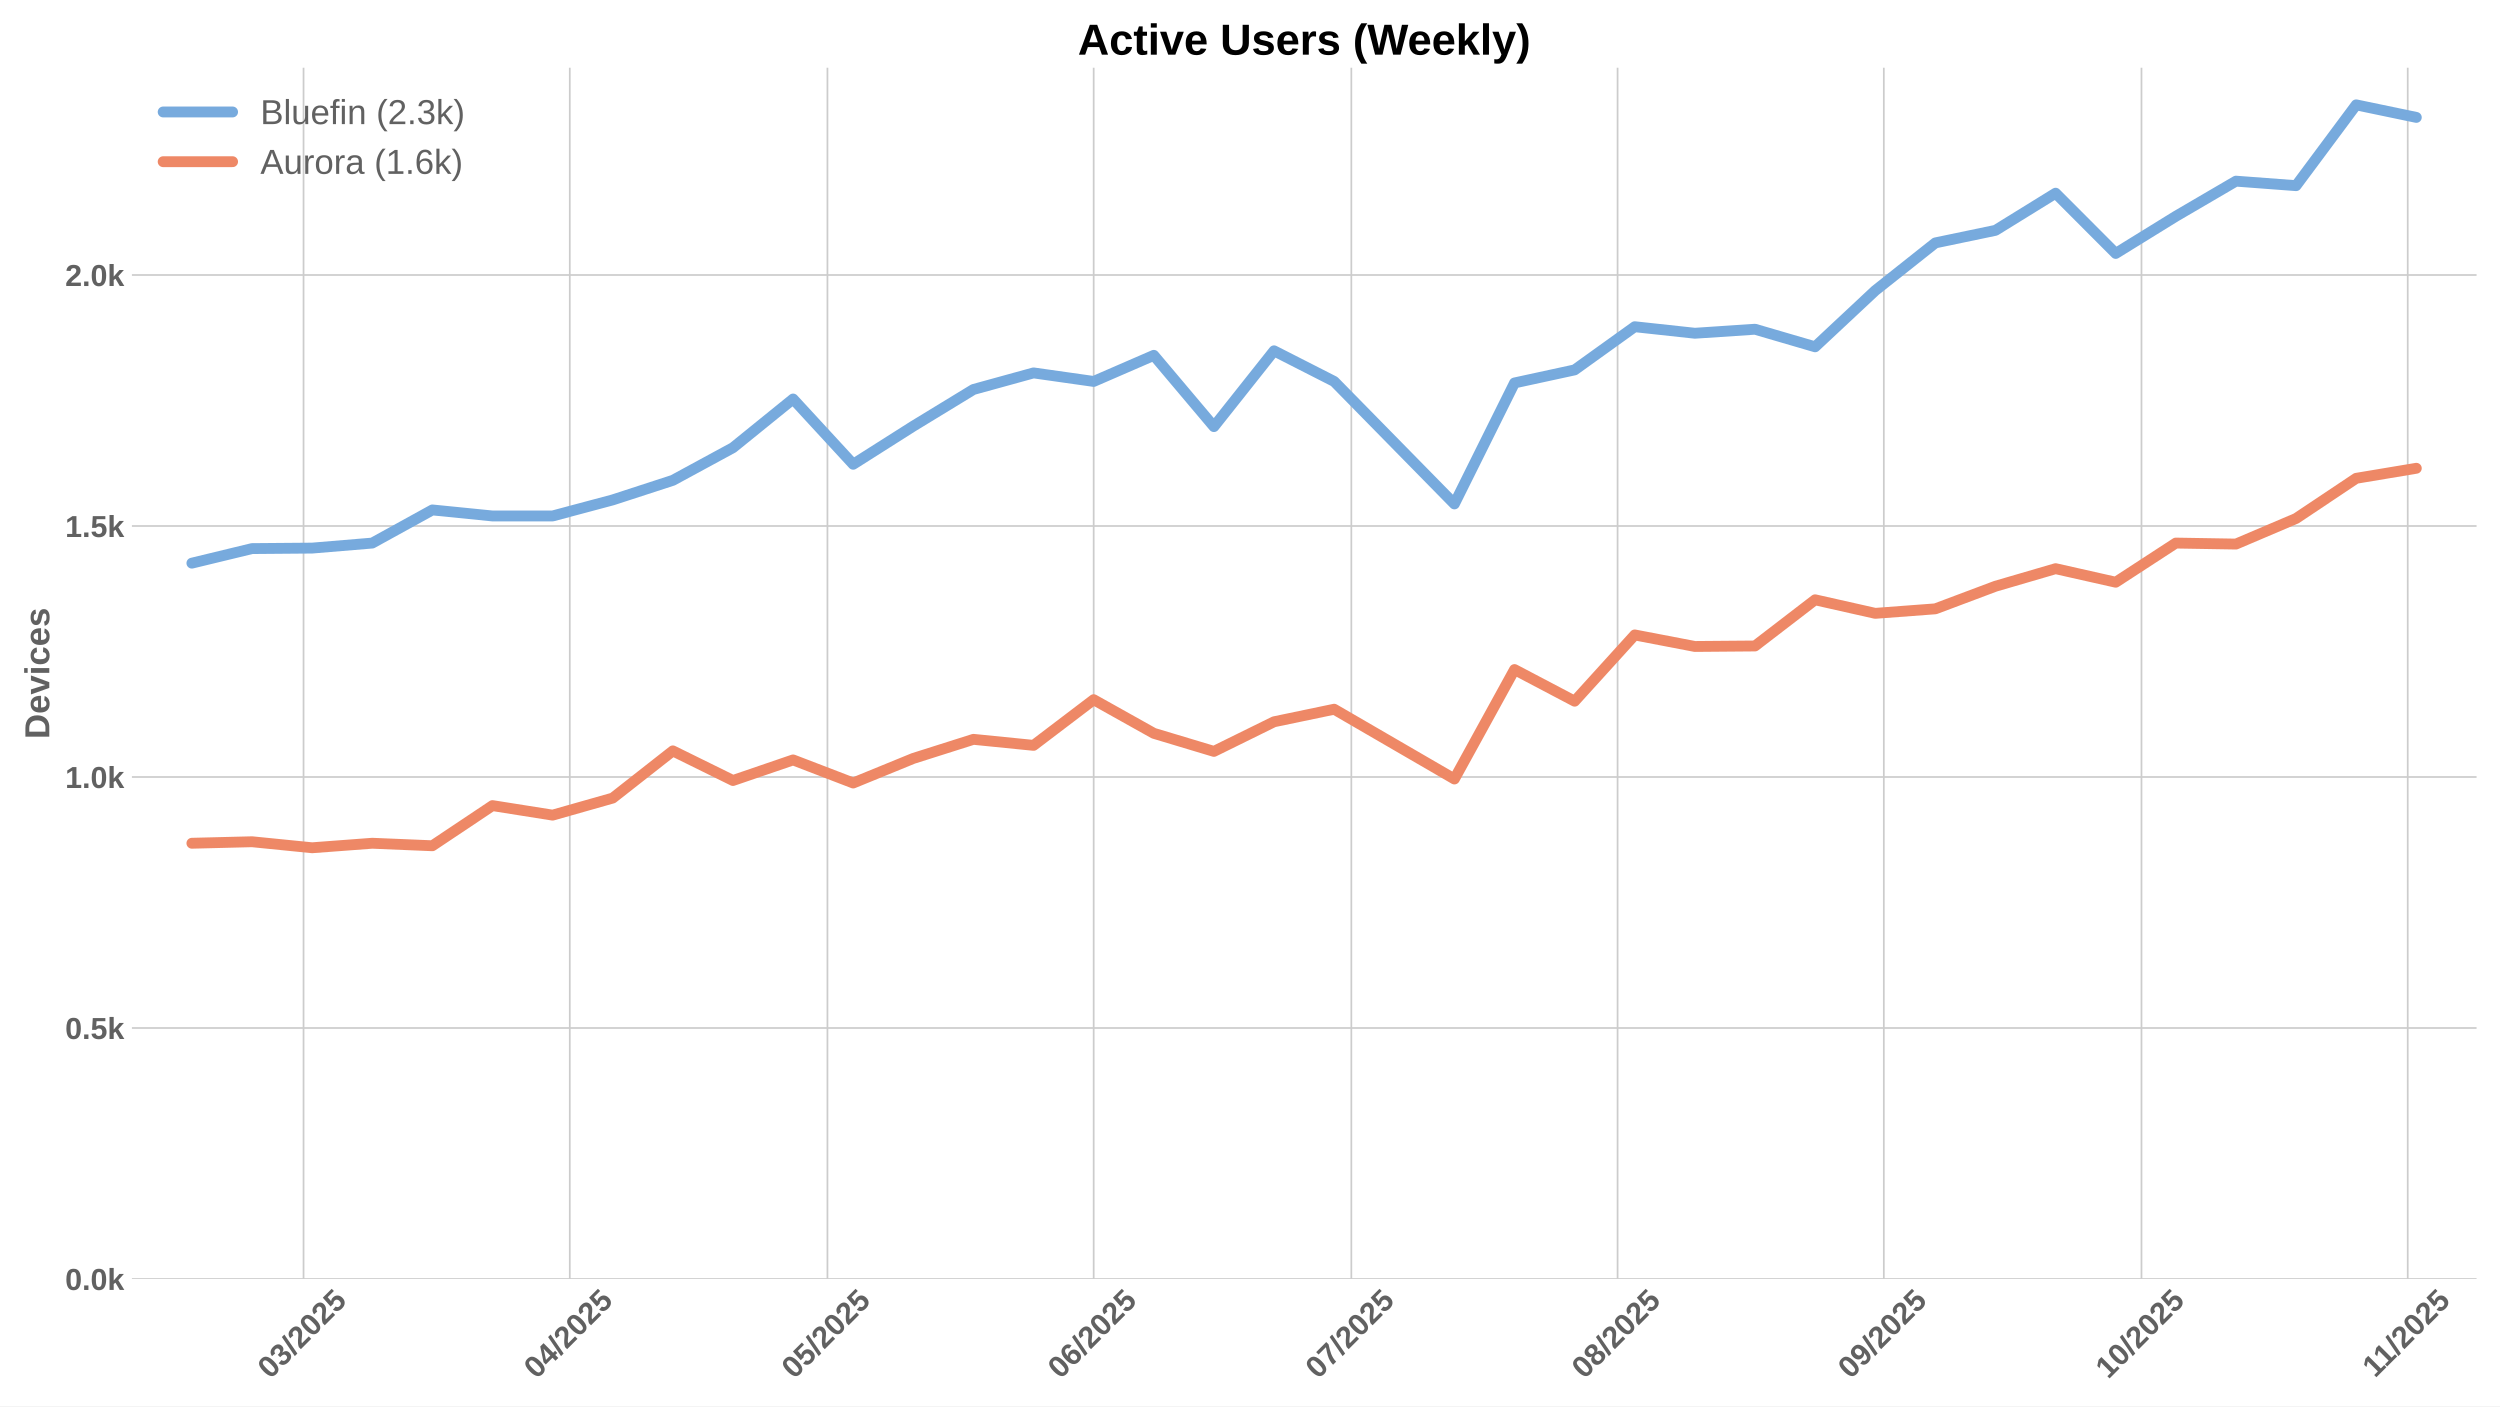
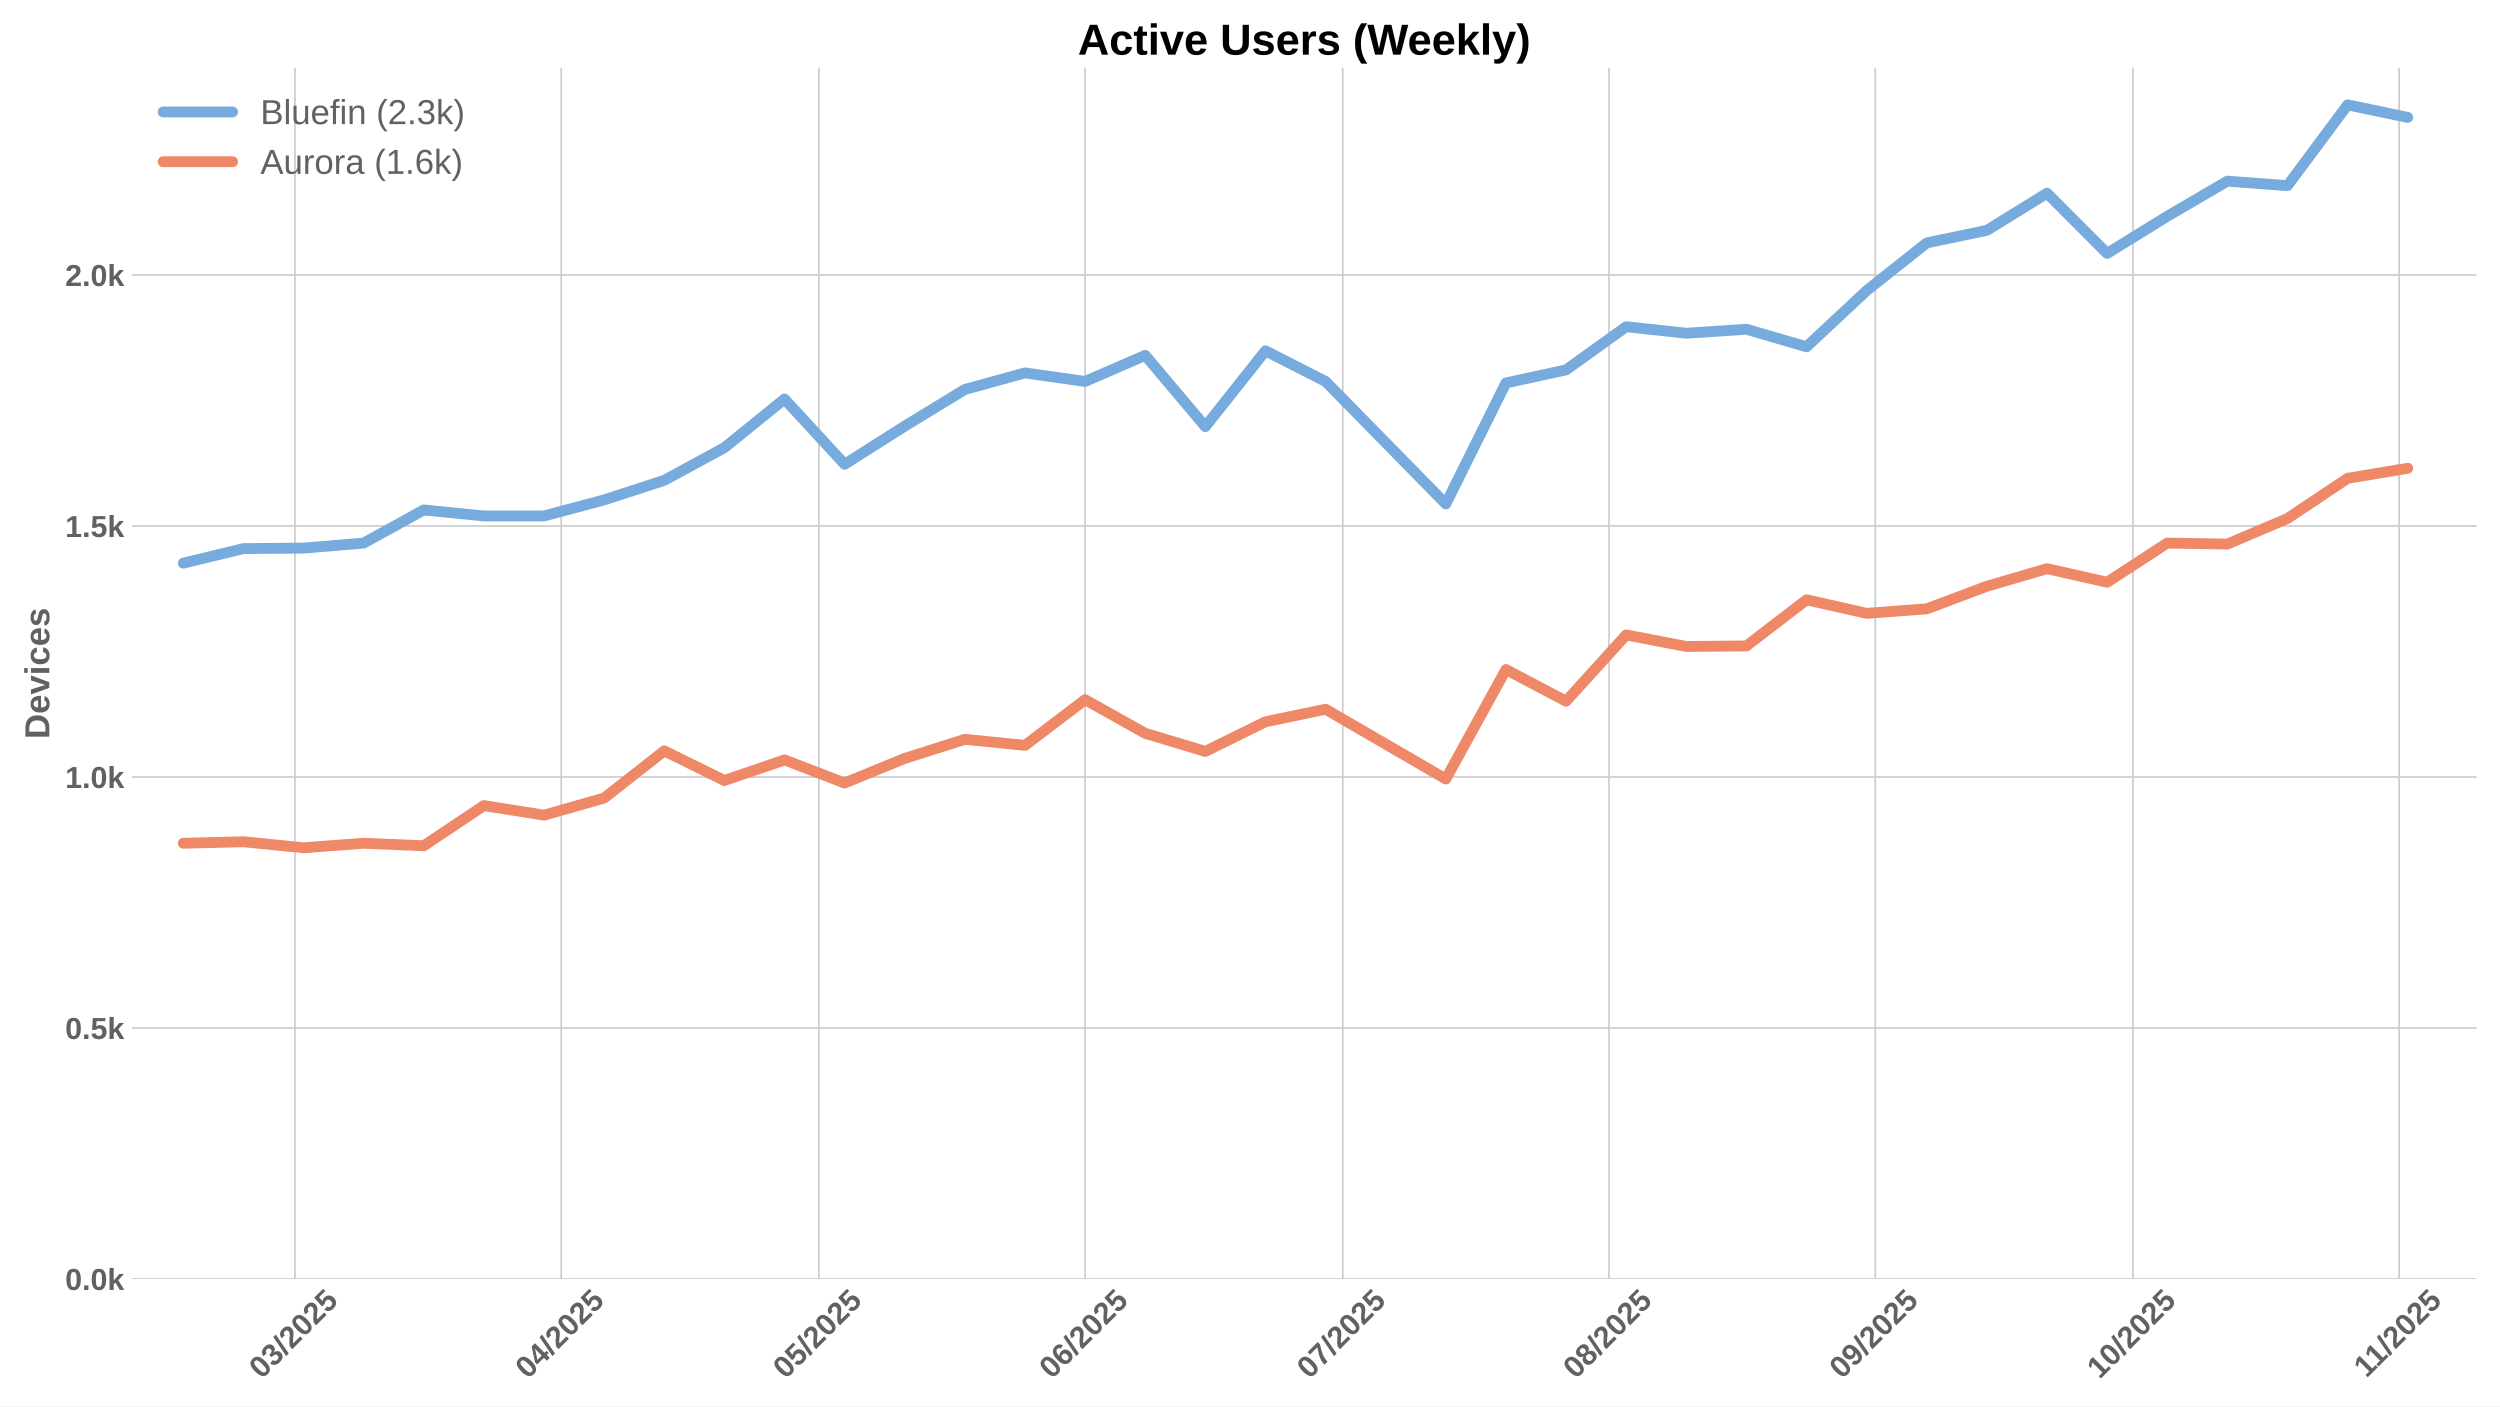
<svg xmlns="http://www.w3.org/2000/svg" xmlns:xlink="http://www.w3.org/1999/xlink" width="1152pt" height="648pt" viewBox="0 0 1152 648" version="1.1">
  <defs>
    <style type="text/css">*{stroke-linejoin: round; stroke-linecap: butt}</style>
  </defs>
  <g id="figure_1">
    <g id="patch_1">
      <path d="M 0 648  L 1152 648  L 1152 0  L 0 0  z " style="fill: #ffffff" />
    </g>
    <g id="axes_1">
      <g id="patch_2">
        <path d="M 60.78 589.343  L 1141.2 589.343  L 1141.2 31.2  L 60.78 31.2  z " style="fill: #ffffff" />
      </g>
      <g id="matplotlib.axis_1">
        <g id="xtick_1">
          <g id="line2d_1">
-             <path d="M 139.871 589.343  L 139.871 31.2  " clip-path="url(#p2ffedb7de8)" style="fill: none; stroke: #cccccc; stroke-width: 0.8; stroke-linecap: round" />
+             <path d="M 135.914 589.343  L 135.914 31.2  " clip-path="url(#p68878b819a)" style="fill: none; stroke: #cccccc; stroke-width: 0.8; stroke-linecap: round" />
          </g>
          <g id="line2d_2" />
          <g id="text_1">
-             <g style="fill: #616161" transform="translate(124.5403 635.7977) rotate(-45) scale(0.14 -0.14)">
+             <g style="fill: #616161" transform="translate(120.5842 635.7977) rotate(-45) scale(0.14 -0.14)">
              <defs>
                <path id="LiberationSans-Bold-30" d="M 3297 2203  Q 3297 1088 2914 512  Q 2531 -63 1766 -63  Q 253 -63 253 2203  Q 253 2994 418 3494  Q 584 3994 915 4231  Q 1247 4469 1791 4469  Q 2572 4469 2934 3903  Q 3297 3338 3297 2203  z M 2416 2203  Q 2416 2813 2356 3150  Q 2297 3488 2165 3634  Q 2034 3781 1784 3781  Q 1519 3781 1383 3632  Q 1247 3484 1189 3148  Q 1131 2813 1131 2203  Q 1131 1600 1192 1261  Q 1253 922 1386 775  Q 1519 628 1772 628  Q 2022 628 2158 783  Q 2294 938 2355 1278  Q 2416 1619 2416 2203  z " transform="scale(0.015625)" />
                <path id="LiberationSans-Bold-33" d="M 3328 1222  Q 3328 603 2922 265  Q 2516 -72 1766 -72  Q 1056 -72 637 254  Q 219 581 147 1197  L 1041 1275  Q 1125 641 1763 641  Q 2078 641 2253 797  Q 2428 953 2428 1275  Q 2428 1569 2215 1725  Q 2003 1881 1584 1881  L 1278 1881  L 1278 2591  L 1566 2591  Q 1944 2591 2134 2745  Q 2325 2900 2325 3188  Q 2325 3459 2173 3614  Q 2022 3769 1731 3769  Q 1459 3769 1292 3619  Q 1125 3469 1100 3194  L 222 3256  Q 291 3825 694 4147  Q 1097 4469 1747 4469  Q 2438 4469 2827 4158  Q 3216 3847 3216 3297  Q 3216 2884 2973 2618  Q 2731 2353 2275 2266  L 2275 2253  Q 2781 2194 3054 1920  Q 3328 1647 3328 1222  z " transform="scale(0.015625)" />
                <path id="LiberationSans-Bold-2f" d="M 63 -128  L 972 4638  L 1716 4638  L 822 -128  L 63 -128  z " transform="scale(0.015625)" />
                <path id="LiberationSans-Bold-32" d="M 222 0  L 222 609  Q 394 988 711 1347  Q 1028 1706 1509 2097  Q 1972 2472 2158 2715  Q 2344 2959 2344 3194  Q 2344 3769 1766 3769  Q 1484 3769 1336 3617  Q 1188 3466 1144 3163  L 259 3213  Q 334 3825 717 4147  Q 1100 4469 1759 4469  Q 2472 4469 2853 4144  Q 3234 3819 3234 3231  Q 3234 2922 3112 2672  Q 2991 2422 2800 2211  Q 2609 2000 2376 1815  Q 2144 1631 1925 1456  Q 1706 1281 1526 1103  Q 1347 925 1259 722  L 3303 722  L 3303 0  L 222 0  z " transform="scale(0.015625)" />
                <path id="LiberationSans-Bold-35" d="M 3381 1466  Q 3381 766 2945 351  Q 2509 -63 1750 -63  Q 1088 -63 689 235  Q 291 534 197 1100  L 1075 1172  Q 1144 891 1319 762  Q 1494 634 1759 634  Q 2088 634 2283 843  Q 2478 1053 2478 1447  Q 2478 1794 2293 2001  Q 2109 2209 1778 2209  Q 1413 2209 1181 1925  L 325 1925  L 478 4403  L 3125 4403  L 3125 3750  L 1275 3750  L 1203 2638  Q 1522 2919 2000 2919  Q 2628 2919 3004 2528  Q 3381 2138 3381 1466  z " transform="scale(0.015625)" />
              </defs>
              <use xlink:href="#LiberationSans-Bold-30" />
              <use xlink:href="#LiberationSans-Bold-33" transform="translate(55.61523 0)" />
              <use xlink:href="#LiberationSans-Bold-2f" transform="translate(111.2305 0)" />
              <use xlink:href="#LiberationSans-Bold-32" transform="translate(139.0137 0)" />
              <use xlink:href="#LiberationSans-Bold-30" transform="translate(194.6289 0)" />
              <use xlink:href="#LiberationSans-Bold-32" transform="translate(250.2441 0)" />
              <use xlink:href="#LiberationSans-Bold-35" transform="translate(305.8594 0)" />
            </g>
          </g>
        </g>
        <g id="xtick_2">
          <g id="line2d_3">
-             <path d="M 262.556 589.343  L 262.556 31.2  " clip-path="url(#p2ffedb7de8)" style="fill: none; stroke: #cccccc; stroke-width: 0.8; stroke-linecap: round" />
+             <path d="M 258.6 589.343  L 258.6 31.2  " clip-path="url(#p68878b819a)" style="fill: none; stroke: #cccccc; stroke-width: 0.8; stroke-linecap: round" />
          </g>
          <g id="line2d_4" />
          <g id="text_2">
-             <g style="fill: #616161" transform="translate(247.2253 635.7977) rotate(-45) scale(0.14 -0.14)">
+             <g style="fill: #616161" transform="translate(243.2692 635.7977) rotate(-45) scale(0.14 -0.14)">
              <defs>
                <path id="LiberationSans-Bold-34" d="M 2938 897  L 2938 0  L 2100 0  L 2100 897  L 97 897  L 97 1556  L 1956 4403  L 2938 4403  L 2938 1550  L 3525 1550  L 3525 897  L 2938 897  z M 2100 2991  Q 2100 3159 2111 3356  Q 2122 3553 2128 3609  Q 2047 3434 1834 3103  L 813 1550  L 2100 1550  L 2100 2991  z " transform="scale(0.015625)" />
              </defs>
              <use xlink:href="#LiberationSans-Bold-30" />
              <use xlink:href="#LiberationSans-Bold-34" transform="translate(55.61523 0)" />
              <use xlink:href="#LiberationSans-Bold-2f" transform="translate(111.2305 0)" />
              <use xlink:href="#LiberationSans-Bold-32" transform="translate(139.0137 0)" />
              <use xlink:href="#LiberationSans-Bold-30" transform="translate(194.6289 0)" />
              <use xlink:href="#LiberationSans-Bold-32" transform="translate(250.2441 0)" />
              <use xlink:href="#LiberationSans-Bold-35" transform="translate(305.8594 0)" />
            </g>
          </g>
        </g>
        <g id="xtick_3">
          <g id="line2d_5">
-             <path d="M 381.283 589.343  L 381.283 31.2  " clip-path="url(#p2ffedb7de8)" style="fill: none; stroke: #cccccc; stroke-width: 0.8; stroke-linecap: round" />
+             <path d="M 377.327 589.343  L 377.327 31.2  " clip-path="url(#p68878b819a)" style="fill: none; stroke: #cccccc; stroke-width: 0.8; stroke-linecap: round" />
          </g>
          <g id="line2d_6" />
          <g id="text_3">
-             <g style="fill: #616161" transform="translate(365.9528 635.7977) rotate(-45) scale(0.14 -0.14)">
+             <g style="fill: #616161" transform="translate(361.9967 635.7977) rotate(-45) scale(0.14 -0.14)">
              <use xlink:href="#LiberationSans-Bold-30" />
              <use xlink:href="#LiberationSans-Bold-35" transform="translate(55.61523 0)" />
              <use xlink:href="#LiberationSans-Bold-2f" transform="translate(111.2305 0)" />
              <use xlink:href="#LiberationSans-Bold-32" transform="translate(139.0137 0)" />
              <use xlink:href="#LiberationSans-Bold-30" transform="translate(194.6289 0)" />
              <use xlink:href="#LiberationSans-Bold-32" transform="translate(250.2441 0)" />
              <use xlink:href="#LiberationSans-Bold-35" transform="translate(305.8594 0)" />
            </g>
          </g>
        </g>
        <g id="xtick_4">
          <g id="line2d_7">
-             <path d="M 503.968 589.343  L 503.968 31.2  " clip-path="url(#p2ffedb7de8)" style="fill: none; stroke: #cccccc; stroke-width: 0.8; stroke-linecap: round" />
+             <path d="M 500.012 589.343  L 500.012 31.2  " clip-path="url(#p68878b819a)" style="fill: none; stroke: #cccccc; stroke-width: 0.8; stroke-linecap: round" />
          </g>
          <g id="line2d_8" />
          <g id="text_4">
-             <g style="fill: #616161" transform="translate(488.6379 635.7977) rotate(-45) scale(0.14 -0.14)">
+             <g style="fill: #616161" transform="translate(484.6818 635.7977) rotate(-45) scale(0.14 -0.14)">
              <defs>
                <path id="LiberationSans-Bold-36" d="M 3328 1441  Q 3328 738 2934 337  Q 2541 -63 1847 -63  Q 1069 -63 651 482  Q 234 1028 234 2100  Q 234 3278 657 3873  Q 1081 4469 1869 4469  Q 2428 4469 2751 4222  Q 3075 3975 3209 3456  L 2381 3341  Q 2263 3775 1850 3775  Q 1497 3775 1295 3422  Q 1094 3069 1094 2350  Q 1234 2584 1484 2709  Q 1734 2834 2050 2834  Q 2641 2834 2984 2459  Q 3328 2084 3328 1441  z M 2447 1416  Q 2447 1791 2273 1989  Q 2100 2188 1797 2188  Q 1506 2188 1331 2002  Q 1156 1816 1156 1509  Q 1156 1125 1339 873  Q 1522 622 1819 622  Q 2116 622 2281 833  Q 2447 1044 2447 1416  z " transform="scale(0.015625)" />
              </defs>
              <use xlink:href="#LiberationSans-Bold-30" />
              <use xlink:href="#LiberationSans-Bold-36" transform="translate(55.61523 0)" />
              <use xlink:href="#LiberationSans-Bold-2f" transform="translate(111.2305 0)" />
              <use xlink:href="#LiberationSans-Bold-32" transform="translate(139.0137 0)" />
              <use xlink:href="#LiberationSans-Bold-30" transform="translate(194.6289 0)" />
              <use xlink:href="#LiberationSans-Bold-32" transform="translate(250.2441 0)" />
              <use xlink:href="#LiberationSans-Bold-35" transform="translate(305.8594 0)" />
            </g>
          </g>
        </g>
        <g id="xtick_5">
          <g id="line2d_9">
-             <path d="M 622.696 589.343  L 622.696 31.2  " clip-path="url(#p2ffedb7de8)" style="fill: none; stroke: #cccccc; stroke-width: 0.8; stroke-linecap: round" />
+             <path d="M 618.74 589.343  L 618.74 31.2  " clip-path="url(#p68878b819a)" style="fill: none; stroke: #cccccc; stroke-width: 0.8; stroke-linecap: round" />
          </g>
          <g id="line2d_10" />
          <g id="text_5">
-             <g style="fill: #616161" transform="translate(607.3653 635.7977) rotate(-45) scale(0.14 -0.14)">
+             <g style="fill: #616161" transform="translate(603.4092 635.7977) rotate(-45) scale(0.14 -0.14)">
              <defs>
                <path id="LiberationSans-Bold-37" d="M 3278 3706  Q 2981 3238 2717 2797  Q 2453 2356 2256 1911  Q 2059 1466 1945 995  Q 1831 525 1831 0  L 916 0  Q 916 550 1059 1064  Q 1203 1578 1475 2111  Q 1747 2644 2463 3681  L 275 3681  L 275 4403  L 3278 4403  L 3278 3706  z " transform="scale(0.015625)" />
              </defs>
              <use xlink:href="#LiberationSans-Bold-30" />
              <use xlink:href="#LiberationSans-Bold-37" transform="translate(55.61523 0)" />
              <use xlink:href="#LiberationSans-Bold-2f" transform="translate(111.2305 0)" />
              <use xlink:href="#LiberationSans-Bold-32" transform="translate(139.0137 0)" />
              <use xlink:href="#LiberationSans-Bold-30" transform="translate(194.6289 0)" />
              <use xlink:href="#LiberationSans-Bold-32" transform="translate(250.2441 0)" />
              <use xlink:href="#LiberationSans-Bold-35" transform="translate(305.8594 0)" />
            </g>
          </g>
        </g>
        <g id="xtick_6">
          <g id="line2d_11">
-             <path d="M 745.381 589.343  L 745.381 31.2  " clip-path="url(#p2ffedb7de8)" style="fill: none; stroke: #cccccc; stroke-width: 0.8; stroke-linecap: round" />
+             <path d="M 741.425 589.343  L 741.425 31.2  " clip-path="url(#p68878b819a)" style="fill: none; stroke: #cccccc; stroke-width: 0.8; stroke-linecap: round" />
          </g>
          <g id="line2d_12" />
          <g id="text_6">
-             <g style="fill: #616161" transform="translate(730.0504 635.7977) rotate(-45) scale(0.14 -0.14)">
+             <g style="fill: #616161" transform="translate(726.0943 635.7977) rotate(-45) scale(0.14 -0.14)">
              <defs>
                <path id="LiberationSans-Bold-38" d="M 3363 1241  Q 3363 622 2953 279  Q 2544 -63 1784 -63  Q 1031 -63 617 278  Q 203 619 203 1234  Q 203 1656 447 1945  Q 691 2234 1100 2303  L 1100 2316  Q 744 2394 525 2669  Q 306 2944 306 3303  Q 306 3844 689 4156  Q 1072 4469 1772 4469  Q 2488 4469 2870 4164  Q 3253 3859 3253 3297  Q 3253 2938 3036 2666  Q 2819 2394 2453 2322  L 2453 2309  Q 2878 2241 3120 1961  Q 3363 1681 3363 1241  z M 2350 3250  Q 2350 3563 2206 3708  Q 2063 3853 1772 3853  Q 1203 3853 1203 3250  Q 1203 2619 1778 2619  Q 2066 2619 2208 2766  Q 2350 2913 2350 3250  z M 2453 1313  Q 2453 2003 1766 2003  Q 1447 2003 1276 1822  Q 1106 1641 1106 1300  Q 1106 913 1275 734  Q 1444 556 1791 556  Q 2131 556 2292 734  Q 2453 913 2453 1313  z " transform="scale(0.015625)" />
              </defs>
              <use xlink:href="#LiberationSans-Bold-30" />
              <use xlink:href="#LiberationSans-Bold-38" transform="translate(55.61523 0)" />
              <use xlink:href="#LiberationSans-Bold-2f" transform="translate(111.2305 0)" />
              <use xlink:href="#LiberationSans-Bold-32" transform="translate(139.0137 0)" />
              <use xlink:href="#LiberationSans-Bold-30" transform="translate(194.6289 0)" />
              <use xlink:href="#LiberationSans-Bold-32" transform="translate(250.2441 0)" />
              <use xlink:href="#LiberationSans-Bold-35" transform="translate(305.8594 0)" />
            </g>
          </g>
        </g>
        <g id="xtick_7">
          <g id="line2d_13">
-             <path d="M 868.066 589.343  L 868.066 31.2  " clip-path="url(#p2ffedb7de8)" style="fill: none; stroke: #cccccc; stroke-width: 0.8; stroke-linecap: round" />
+             <path d="M 864.11 589.343  L 864.11 31.2  " clip-path="url(#p68878b819a)" style="fill: none; stroke: #cccccc; stroke-width: 0.8; stroke-linecap: round" />
          </g>
          <g id="line2d_14" />
          <g id="text_7">
-             <g style="fill: #616161" transform="translate(852.7354 635.7977) rotate(-45) scale(0.14 -0.14)">
+             <g style="fill: #616161" transform="translate(848.7794 635.7977) rotate(-45) scale(0.14 -0.14)">
              <defs>
                <path id="LiberationSans-Bold-39" d="M 3322 2272  Q 3322 1100 2894 518  Q 2466 -63 1678 -63  Q 1097 -63 767 185  Q 438 434 300 972  L 1125 1088  Q 1247 628 1688 628  Q 2056 628 2254 981  Q 2453 1334 2459 2028  Q 2341 1794 2070 1661  Q 1800 1528 1488 1528  Q 906 1528 564 1923  Q 222 2319 222 2994  Q 222 3688 623 4078  Q 1025 4469 1759 4469  Q 2550 4469 2936 3920  Q 3322 3372 3322 2272  z M 2394 2888  Q 2394 3297 2214 3539  Q 2034 3781 1738 3781  Q 1447 3781 1280 3570  Q 1113 3359 1113 2988  Q 1113 2622 1278 2401  Q 1444 2181 1741 2181  Q 2022 2181 2208 2373  Q 2394 2566 2394 2888  z " transform="scale(0.015625)" />
              </defs>
              <use xlink:href="#LiberationSans-Bold-30" />
              <use xlink:href="#LiberationSans-Bold-39" transform="translate(55.61523 0)" />
              <use xlink:href="#LiberationSans-Bold-2f" transform="translate(111.2305 0)" />
              <use xlink:href="#LiberationSans-Bold-32" transform="translate(139.0137 0)" />
              <use xlink:href="#LiberationSans-Bold-30" transform="translate(194.6289 0)" />
              <use xlink:href="#LiberationSans-Bold-32" transform="translate(250.2441 0)" />
              <use xlink:href="#LiberationSans-Bold-35" transform="translate(305.8594 0)" />
            </g>
          </g>
        </g>
        <g id="xtick_8">
          <g id="line2d_15">
-             <path d="M 986.793 589.343  L 986.793 31.2  " clip-path="url(#p2ffedb7de8)" style="fill: none; stroke: #cccccc; stroke-width: 0.8; stroke-linecap: round" />
+             <path d="M 982.837 589.343  L 982.837 31.2  " clip-path="url(#p68878b819a)" style="fill: none; stroke: #cccccc; stroke-width: 0.8; stroke-linecap: round" />
          </g>
          <g id="line2d_16" />
          <g id="text_8">
-             <g style="fill: #616161" transform="translate(971.4629 635.7977) rotate(-45) scale(0.14 -0.14)">
+             <g style="fill: #616161" transform="translate(967.5068 635.7977) rotate(-45) scale(0.14 -0.14)">
              <defs>
                <path id="LiberationSans-Bold-31" d="M 403 0  L 403 653  L 1494 653  L 1494 3656  L 438 2997  L 438 3688  L 1541 4403  L 2372 4403  L 2372 653  L 3381 653  L 3381 0  L 403 0  z " transform="scale(0.015625)" />
              </defs>
              <use xlink:href="#LiberationSans-Bold-31" />
              <use xlink:href="#LiberationSans-Bold-30" transform="translate(55.61523 0)" />
              <use xlink:href="#LiberationSans-Bold-2f" transform="translate(111.2305 0)" />
              <use xlink:href="#LiberationSans-Bold-32" transform="translate(139.0137 0)" />
              <use xlink:href="#LiberationSans-Bold-30" transform="translate(194.6289 0)" />
              <use xlink:href="#LiberationSans-Bold-32" transform="translate(250.2441 0)" />
              <use xlink:href="#LiberationSans-Bold-35" transform="translate(305.8594 0)" />
            </g>
          </g>
        </g>
        <g id="xtick_9">
          <g id="line2d_17">
-             <path d="M 1109.478 589.343  L 1109.478 31.2  " clip-path="url(#p2ffedb7de8)" style="fill: none; stroke: #cccccc; stroke-width: 0.8; stroke-linecap: round" />
+             <path d="M 1105.522 589.343  L 1105.522 31.2  " clip-path="url(#p68878b819a)" style="fill: none; stroke: #cccccc; stroke-width: 0.8; stroke-linecap: round" />
          </g>
          <g id="line2d_18" />
          <g id="text_9">
-             <g style="fill: #616161" transform="translate(1094.42 635.2532) rotate(-45) scale(0.14 -0.14)">
+             <g style="fill: #616161" transform="translate(1090.464 635.2532) rotate(-45) scale(0.14 -0.14)">
              <use xlink:href="#LiberationSans-Bold-31" />
              <use xlink:href="#LiberationSans-Bold-31" transform="translate(50.11523 0)" />
              <use xlink:href="#LiberationSans-Bold-2f" transform="translate(105.7305 0)" />
              <use xlink:href="#LiberationSans-Bold-32" transform="translate(133.5137 0)" />
              <use xlink:href="#LiberationSans-Bold-30" transform="translate(189.1289 0)" />
              <use xlink:href="#LiberationSans-Bold-32" transform="translate(244.7441 0)" />
              <use xlink:href="#LiberationSans-Bold-35" transform="translate(300.3594 0)" />
            </g>
          </g>
        </g>
      </g>
      <g id="matplotlib.axis_2">
        <g id="ytick_1">
          <g id="line2d_19">
-             <path d="M 60.78 589.343  L 1141.2 589.343  " clip-path="url(#p2ffedb7de8)" style="fill: none; stroke: #cccccc; stroke-width: 0.8; stroke-linecap: round" />
+             <path d="M 60.78 589.343  L 1141.2 589.343  " clip-path="url(#p68878b819a)" style="fill: none; stroke: #cccccc; stroke-width: 0.8; stroke-linecap: round" />
          </g>
          <g id="line2d_20" />
          <g id="text_10">
            <g style="fill: #616161" transform="translate(30.03469 594.416) scale(0.14 -0.14)">
              <defs>
                <path id="LiberationSans-Bold-2e" d="M 434 0  L 434 953  L 1338 953  L 1338 0  L 434 0  z " transform="scale(0.015625)" />
                <path id="LiberationSans-Bold-6b" d="M 2606 0  L 1703 1531  L 1325 1269  L 1325 0  L 447 0  L 447 4638  L 1325 4638  L 1325 1981  L 2531 3381  L 3475 3381  L 2288 2063  L 3566 0  L 2606 0  z " transform="scale(0.015625)" />
              </defs>
              <use xlink:href="#LiberationSans-Bold-30" />
              <use xlink:href="#LiberationSans-Bold-2e" transform="translate(55.61523 0)" />
              <use xlink:href="#LiberationSans-Bold-30" transform="translate(83.39844 0)" />
              <use xlink:href="#LiberationSans-Bold-6b" transform="translate(139.0137 0)" />
            </g>
          </g>
        </g>
        <g id="ytick_2">
          <g id="line2d_21">
-             <path d="M 60.78 473.69  L 1141.2 473.69  " clip-path="url(#p2ffedb7de8)" style="fill: none; stroke: #cccccc; stroke-width: 0.8; stroke-linecap: round" />
+             <path d="M 60.78 473.69  L 1141.2 473.69  " clip-path="url(#p68878b819a)" style="fill: none; stroke: #cccccc; stroke-width: 0.8; stroke-linecap: round" />
          </g>
          <g id="line2d_22" />
          <g id="text_11">
            <g style="fill: #616161" transform="translate(30.03469 478.7626) scale(0.14 -0.14)">
              <use xlink:href="#LiberationSans-Bold-30" />
              <use xlink:href="#LiberationSans-Bold-2e" transform="translate(55.61523 0)" />
              <use xlink:href="#LiberationSans-Bold-35" transform="translate(83.39844 0)" />
              <use xlink:href="#LiberationSans-Bold-6b" transform="translate(139.0137 0)" />
            </g>
          </g>
        </g>
        <g id="ytick_3">
          <g id="line2d_23">
-             <path d="M 60.78 358.036  L 1141.2 358.036  " clip-path="url(#p2ffedb7de8)" style="fill: none; stroke: #cccccc; stroke-width: 0.8; stroke-linecap: round" />
+             <path d="M 60.78 358.036  L 1141.2 358.036  " clip-path="url(#p68878b819a)" style="fill: none; stroke: #cccccc; stroke-width: 0.8; stroke-linecap: round" />
          </g>
          <g id="line2d_24" />
          <g id="text_12">
            <g style="fill: #616161" transform="translate(30.03469 363.1093) scale(0.14 -0.14)">
              <use xlink:href="#LiberationSans-Bold-31" />
              <use xlink:href="#LiberationSans-Bold-2e" transform="translate(55.61523 0)" />
              <use xlink:href="#LiberationSans-Bold-30" transform="translate(83.39844 0)" />
              <use xlink:href="#LiberationSans-Bold-6b" transform="translate(139.0137 0)" />
            </g>
          </g>
        </g>
        <g id="ytick_4">
          <g id="line2d_25">
-             <path d="M 60.78 242.383  L 1141.2 242.383  " clip-path="url(#p2ffedb7de8)" style="fill: none; stroke: #cccccc; stroke-width: 0.8; stroke-linecap: round" />
+             <path d="M 60.78 242.383  L 1141.2 242.383  " clip-path="url(#p68878b819a)" style="fill: none; stroke: #cccccc; stroke-width: 0.8; stroke-linecap: round" />
          </g>
          <g id="line2d_26" />
          <g id="text_13">
            <g style="fill: #616161" transform="translate(30.03469 247.4559) scale(0.14 -0.14)">
              <use xlink:href="#LiberationSans-Bold-31" />
              <use xlink:href="#LiberationSans-Bold-2e" transform="translate(55.61523 0)" />
              <use xlink:href="#LiberationSans-Bold-35" transform="translate(83.39844 0)" />
              <use xlink:href="#LiberationSans-Bold-6b" transform="translate(139.0137 0)" />
            </g>
          </g>
        </g>
        <g id="ytick_5">
          <g id="line2d_27">
-             <path d="M 60.78 126.73  L 1141.2 126.73  " clip-path="url(#p2ffedb7de8)" style="fill: none; stroke: #cccccc; stroke-width: 0.8; stroke-linecap: round" />
+             <path d="M 60.78 126.73  L 1141.2 126.73  " clip-path="url(#p68878b819a)" style="fill: none; stroke: #cccccc; stroke-width: 0.8; stroke-linecap: round" />
          </g>
          <g id="line2d_28" />
          <g id="text_14">
            <g style="fill: #616161" transform="translate(30.03469 131.8025) scale(0.14 -0.14)">
              <use xlink:href="#LiberationSans-Bold-32" />
              <use xlink:href="#LiberationSans-Bold-2e" transform="translate(55.61523 0)" />
              <use xlink:href="#LiberationSans-Bold-30" transform="translate(83.39844 0)" />
              <use xlink:href="#LiberationSans-Bold-6b" transform="translate(139.0137 0)" />
            </g>
          </g>
        </g>
        <g id="text_15">
          <g style="fill: #616161" transform="translate(22.71469 340.5153) rotate(-90) scale(0.16 -0.16)">
            <defs>
              <path id="LiberationSans-Bold-44" d="M 4353 2234  Q 4353 1553 4086 1045  Q 3819 538 3330 269  Q 2841 0 2209 0  L 428 0  L 428 4403  L 2022 4403  Q 3134 4403 3743 3842  Q 4353 3281 4353 2234  z M 3425 2234  Q 3425 2944 3056 3317  Q 2688 3691 2003 3691  L 1350 3691  L 1350 713  L 2131 713  Q 2725 713 3075 1122  Q 3425 1531 3425 2234  z " transform="scale(0.015625)" />
              <path id="LiberationSans-Bold-65" d="M 1831 -63  Q 1069 -63 659 389  Q 250 841 250 1706  Q 250 2544 665 2994  Q 1081 3444 1844 3444  Q 2572 3444 2956 2961  Q 3341 2478 3341 1547  L 3341 1522  L 1172 1522  Q 1172 1028 1355 776  Q 1538 525 1875 525  Q 2341 525 2463 928  L 3291 856  Q 2931 -63 1831 -63  z M 1831 2891  Q 1522 2891 1355 2675  Q 1188 2459 1178 2072  L 2491 2072  Q 2466 2481 2294 2686  Q 2122 2891 1831 2891  z " transform="scale(0.015625)" />
              <path id="LiberationSans-Bold-76" d="M 2284 0  L 1234 0  L 25 3381  L 953 3381  L 1544 1491  Q 1591 1334 1766 709  Q 1797 838 1894 1159  Q 1991 1481 2613 3381  L 3531 3381  L 2284 0  z " transform="scale(0.015625)" />
              <path id="LiberationSans-Bold-69" d="M 447 3991  L 447 4638  L 1325 4638  L 1325 3991  L 447 3991  z M 447 0  L 447 3381  L 1325 3381  L 1325 0  L 447 0  z " transform="scale(0.015625)" />
              <path id="LiberationSans-Bold-63" d="M 1856 -63  Q 1088 -63 669 395  Q 250 853 250 1672  Q 250 2509 672 2976  Q 1094 3444 1869 3444  Q 2466 3444 2856 3144  Q 3247 2844 3347 2316  L 2463 2272  Q 2425 2531 2275 2686  Q 2125 2841 1850 2841  Q 1172 2841 1172 1706  Q 1172 538 1863 538  Q 2113 538 2281 695  Q 2450 853 2491 1166  L 3372 1125  Q 3325 778 3123 506  Q 2922 234 2594 85  Q 2266 -63 1856 -63  z " transform="scale(0.015625)" />
              <path id="LiberationSans-Bold-73" d="M 3297 988  Q 3297 497 2895 217  Q 2494 -63 1784 -63  Q 1088 -63 717 157  Q 347 378 225 844  L 997 959  Q 1063 719 1223 619  Q 1384 519 1784 519  Q 2153 519 2322 612  Q 2491 706 2491 906  Q 2491 1069 2355 1164  Q 2219 1259 1894 1325  Q 1150 1472 890 1598  Q 631 1725 495 1926  Q 359 2128 359 2422  Q 359 2906 732 3176  Q 1106 3447 1791 3447  Q 2394 3447 2761 3212  Q 3128 2978 3219 2534  L 2441 2453  Q 2403 2659 2256 2761  Q 2109 2863 1791 2863  Q 1478 2863 1322 2783  Q 1166 2703 1166 2516  Q 1166 2369 1286 2283  Q 1406 2197 1691 2141  Q 2088 2059 2395 1973  Q 2703 1888 2889 1769  Q 3075 1650 3186 1464  Q 3297 1278 3297 988  z " transform="scale(0.015625)" />
            </defs>
            <use xlink:href="#LiberationSans-Bold-44" />
            <use xlink:href="#LiberationSans-Bold-65" transform="translate(72.2168 0)" />
            <use xlink:href="#LiberationSans-Bold-76" transform="translate(127.832 0)" />
            <use xlink:href="#LiberationSans-Bold-69" transform="translate(183.4473 0)" />
            <use xlink:href="#LiberationSans-Bold-63" transform="translate(211.2305 0)" />
            <use xlink:href="#LiberationSans-Bold-65" transform="translate(266.8457 0)" />
            <use xlink:href="#LiberationSans-Bold-73" transform="translate(322.4609 0)" />
          </g>
        </g>
      </g>
      <g id="line2d_29">
-         <path d="M 88.422 259.5  L 116.125 252.792  L 143.828 252.561  L 171.531 250.247  L 199.234 234.981  L 226.937 237.757  L 254.64 237.757  L 282.344 230.355  L 310.047 221.334  L 337.75 206.299  L 365.453 183.862  L 393.156 213.932  L 420.859 196.353  L 448.562 179.468  L 476.265 171.835  L 503.968 175.767  L 531.671 163.739  L 559.374 196.584  L 587.077 161.657  L 614.78 175.767  L 670.187 232.206  L 697.89 176.461  L 725.593 170.447  L 753.296 150.554  L 780.999 153.561  L 808.702 151.711  L 836.405 159.807  L 864.108 133.9  L 891.811 111.926  L 919.514 106.143  L 947.217 89.027  L 974.92 116.783  L 1002.624 99.667  L 1030.327 83.475  L 1058.03 85.557  L 1085.733 48.317  L 1113.436 54.099  " clip-path="url(#p2ffedb7de8)" style="fill: none; stroke: #77aadd; stroke-width: 5; stroke-linecap: round" />
+         <path d="M 84.466 259.5  L 112.169 252.792  L 139.872 252.561  L 167.575 250.247  L 195.278 234.981  L 222.981 237.757  L 250.684 237.757  L 278.387 230.355  L 306.091 221.334  L 333.794 206.299  L 361.497 183.862  L 389.2 213.932  L 416.903 196.353  L 444.606 179.468  L 472.309 171.835  L 500.012 175.767  L 527.715 163.739  L 555.418 196.584  L 583.121 161.657  L 610.824 175.767  L 666.231 232.206  L 693.934 176.461  L 721.637 170.447  L 749.34 150.554  L 777.043 153.561  L 804.746 151.711  L 832.449 159.807  L 860.152 133.9  L 887.855 111.926  L 915.558 106.143  L 943.261 89.027  L 970.964 116.783  L 998.667 99.667  L 1026.371 83.475  L 1054.074 85.557  L 1081.777 48.317  L 1109.48 54.099  " clip-path="url(#p68878b819a)" style="fill: none; stroke: #77aadd; stroke-width: 5; stroke-linecap: round" />
      </g>
      <g id="line2d_30">
-         <path d="M 88.422 388.569  L 116.125 387.875  L 143.828 390.651  L 171.531 388.569  L 199.234 389.725  L 226.937 371.221  L 254.64 375.616  L 282.344 367.751  L 310.047 346.008  L 337.75 359.656  L 365.453 350.172  L 393.156 360.812  L 420.859 349.478  L 448.562 340.688  L 476.265 343.464  L 503.968 322.415  L 531.671 337.913  L 559.374 346.24  L 587.077 332.593  L 614.78 326.81  L 670.187 358.962  L 697.89 308.537  L 725.593 323.109  L 753.296 292.577  L 780.999 297.897  L 808.702 297.665  L 836.405 276.385  L 864.108 282.63  L 891.811 280.549  L 919.514 270.14  L 947.217 262.044  L 974.92 268.289  L 1002.624 250.247  L 1030.327 250.71  L 1058.03 238.913  L 1085.733 220.409  L 1113.436 215.783  " clip-path="url(#p2ffedb7de8)" style="fill: none; stroke: #ee8866; stroke-width: 5; stroke-linecap: round" />
+         <path d="M 84.466 388.569  L 112.169 387.875  L 139.872 390.651  L 167.575 388.569  L 195.278 389.725  L 222.981 371.221  L 250.684 375.616  L 278.387 367.751  L 306.091 346.008  L 333.794 359.656  L 361.497 350.172  L 389.2 360.812  L 416.903 349.478  L 444.606 340.688  L 472.309 343.464  L 500.012 322.415  L 527.715 337.913  L 555.418 346.24  L 583.121 332.593  L 610.824 326.81  L 666.231 358.962  L 693.934 308.537  L 721.637 323.109  L 749.34 292.577  L 777.043 297.897  L 804.746 297.665  L 832.449 276.385  L 860.152 282.63  L 887.855 280.549  L 915.558 270.14  L 943.261 262.044  L 970.964 268.289  L 998.667 250.247  L 1026.371 250.71  L 1054.074 238.913  L 1081.777 220.409  L 1109.48 215.783  " clip-path="url(#p68878b819a)" style="fill: none; stroke: #ee8866; stroke-width: 5; stroke-linecap: round" />
      </g>
      <g id="patch_3">
        <path d="M 60.78 589.343  L 60.78 31.2  " style="fill: none" />
      </g>
      <g id="patch_4">
        <path d="M 1141.2 589.343  L 1141.2 31.2  " style="fill: none" />
      </g>
      <g id="patch_5">
        <path d="M 60.78 589.343  L 1141.2 589.343  " style="fill: none" />
      </g>
      <g id="patch_6">
        <path d="M 60.78 31.2  L 1141.2 31.2  " style="fill: none" />
      </g>
      <g id="text_16">
        <g transform="translate(496.6791 25.2) scale(0.2 -0.2)">
          <defs>
            <path id="LiberationSans-Bold-41" d="M 3541 0  L 3150 1125  L 1472 1125  L 1081 0  L 159 0  L 1766 4403  L 2853 4403  L 4453 0  L 3541 0  z M 2309 3725  L 2291 3656  Q 2259 3544 2215 3400  Q 2172 3256 1678 1819  L 2944 1819  L 2509 3084  L 2375 3509  L 2309 3725  z " transform="scale(0.015625)" />
            <path id="LiberationSans-Bold-74" d="M 1313 -56  Q 925 -56 715 155  Q 506 366 506 794  L 506 2788  L 78 2788  L 78 3381  L 550 3381  L 825 4175  L 1375 4175  L 1375 3381  L 2016 3381  L 2016 2788  L 1375 2788  L 1375 1031  Q 1375 784 1469 667  Q 1563 550 1759 550  Q 1863 550 2053 594  L 2053 50  Q 1728 -56 1313 -56  z " transform="scale(0.015625)" />
            <path id="LiberationSans-Bold-20" transform="scale(0.015625)" />
            <path id="LiberationSans-Bold-55" d="M 2259 -63  Q 1350 -63 867 381  Q 384 825 384 1650  L 384 4403  L 1306 4403  L 1306 1722  Q 1306 1200 1554 929  Q 1803 659 2284 659  Q 2778 659 3043 942  Q 3309 1225 3309 1753  L 3309 4403  L 4231 4403  L 4231 1697  Q 4231 859 3714 398  Q 3197 -63 2259 -63  z " transform="scale(0.015625)" />
            <path id="LiberationSans-Bold-72" d="M 447 0  L 447 2588  Q 447 2866 439 3052  Q 431 3238 422 3381  L 1259 3381  Q 1269 3325 1284 3039  Q 1300 2753 1300 2659  L 1313 2659  Q 1441 3016 1541 3161  Q 1641 3306 1778 3376  Q 1916 3447 2122 3447  Q 2291 3447 2394 3400  L 2394 2666  Q 2181 2713 2019 2713  Q 1691 2713 1508 2447  Q 1325 2181 1325 1659  L 1325 0  L 447 0  z " transform="scale(0.015625)" />
            <path id="LiberationSans-Bold-28" d="M 1247 -1328  Q 756 -622 537 81  Q 319 784 319 1659  Q 319 2531 537 3232  Q 756 3934 1247 4638  L 2125 4638  Q 1631 3925 1407 3219  Q 1184 2513 1184 1656  Q 1184 803 1406 101  Q 1628 -600 2125 -1328  L 1247 -1328  z " transform="scale(0.015625)" />
            <path id="LiberationSans-Bold-57" d="M 4897 0  L 3803 0  L 3206 2547  Q 3097 2997 3022 3488  Q 2947 3078 2900 2864  Q 2853 2650 2234 0  L 1141 0  L 6 4403  L 941 4403  L 1578 1559  L 1722 872  Q 1809 1306 1892 1701  Q 1975 2097 2516 4403  L 3547 4403  L 4103 2059  Q 4169 1797 4325 872  L 4403 1234  L 4569 1953  L 5100 4403  L 6034 4403  L 4897 0  z " transform="scale(0.015625)" />
            <path id="LiberationSans-Bold-6c" d="M 447 0  L 447 4638  L 1325 4638  L 1325 0  L 447 0  z " transform="scale(0.015625)" />
            <path id="LiberationSans-Bold-79" d="M 884 -1328  Q 569 -1328 331 -1288  L 331 -663  Q 497 -688 634 -688  Q 822 -688 945 -628  Q 1069 -569 1167 -431  Q 1266 -294 1388 34  L 50 3381  L 978 3381  L 1509 1797  Q 1634 1456 1825 753  L 1903 1050  L 2106 1784  L 2606 3381  L 3525 3381  L 2188 -178  Q 1919 -828 1630 -1078  Q 1341 -1328 884 -1328  z " transform="scale(0.015625)" />
            <path id="LiberationSans-Bold-29" d="M 6 -1328  Q 506 -597 726 101  Q 947 800 947 1656  Q 947 2516 722 3223  Q 497 3931 6 4638  L 884 4638  Q 1378 3928 1595 3225  Q 1813 2522 1813 1659  Q 1813 791 1595 87  Q 1378 -616 884 -1328  L 6 -1328  z " transform="scale(0.015625)" />
          </defs>
          <use xlink:href="#LiberationSans-Bold-41" />
          <use xlink:href="#LiberationSans-Bold-63" transform="translate(72.2168 0)" />
          <use xlink:href="#LiberationSans-Bold-74" transform="translate(127.832 0)" />
          <use xlink:href="#LiberationSans-Bold-69" transform="translate(161.1328 0)" />
          <use xlink:href="#LiberationSans-Bold-76" transform="translate(188.916 0)" />
          <use xlink:href="#LiberationSans-Bold-65" transform="translate(244.5312 0)" />
          <use xlink:href="#LiberationSans-Bold-20" transform="translate(300.1465 0)" />
          <use xlink:href="#LiberationSans-Bold-55" transform="translate(327.9297 0)" />
          <use xlink:href="#LiberationSans-Bold-73" transform="translate(400.1465 0)" />
          <use xlink:href="#LiberationSans-Bold-65" transform="translate(455.7617 0)" />
          <use xlink:href="#LiberationSans-Bold-72" transform="translate(511.377 0)" />
          <use xlink:href="#LiberationSans-Bold-73" transform="translate(550.293 0)" />
          <use xlink:href="#LiberationSans-Bold-20" transform="translate(605.9082 0)" />
          <use xlink:href="#LiberationSans-Bold-28" transform="translate(633.6914 0)" />
          <use xlink:href="#LiberationSans-Bold-57" transform="translate(666.9922 0)" />
          <use xlink:href="#LiberationSans-Bold-65" transform="translate(759.627 0)" />
          <use xlink:href="#LiberationSans-Bold-65" transform="translate(815.2422 0)" />
          <use xlink:href="#LiberationSans-Bold-6b" transform="translate(870.8574 0)" />
          <use xlink:href="#LiberationSans-Bold-6c" transform="translate(926.4727 0)" />
          <use xlink:href="#LiberationSans-Bold-79" transform="translate(954.2559 0)" />
          <use xlink:href="#LiberationSans-Bold-29" transform="translate(1009.871 0)" />
        </g>
      </g>
      <g id="legend_1">
        <g id="line2d_31">
          <path d="M 75.18 51.595  L 91.18 51.595  L 107.18 51.595  " style="fill: none; stroke: #77aadd; stroke-width: 5; stroke-linecap: round" />
        </g>
        <g id="text_17">
          <g style="fill: #616161" transform="translate(119.98 57.195) scale(0.16 -0.16)">
            <defs>
              <path id="LiberationSans-42" d="M 3931 1241  Q 3931 653 3503 326  Q 3075 0 2313 0  L 525 0  L 525 4403  L 2125 4403  Q 3675 4403 3675 3334  Q 3675 2944 3456 2678  Q 3238 2413 2838 2322  Q 3363 2259 3647 1970  Q 3931 1681 3931 1241  z M 3075 3263  Q 3075 3619 2831 3772  Q 2588 3925 2125 3925  L 1122 3925  L 1122 2531  L 2125 2531  Q 2603 2531 2839 2711  Q 3075 2891 3075 3263  z M 3328 1288  Q 3328 2066 2234 2066  L 1122 2066  L 1122 478  L 2281 478  Q 2828 478 3078 681  Q 3328 884 3328 1288  z " transform="scale(0.015625)" />
              <path id="LiberationSans-6c" d="M 431 0  L 431 4638  L 994 4638  L 994 0  L 431 0  z " transform="scale(0.015625)" />
              <path id="LiberationSans-75" d="M 981 3381  L 981 1238  Q 981 903 1047 718  Q 1113 534 1256 453  Q 1400 372 1678 372  Q 2084 372 2318 650  Q 2553 928 2553 1422  L 2553 3381  L 3116 3381  L 3116 722  Q 3116 131 3134 0  L 2603 0  Q 2600 16 2597 84  Q 2594 153 2589 242  Q 2584 331 2578 578  L 2569 578  Q 2375 228 2120 82  Q 1866 -63 1488 -63  Q 931 -63 673 214  Q 416 491 416 1128  L 416 3381  L 981 3381  z " transform="scale(0.015625)" />
              <path id="LiberationSans-65" d="M 863 1572  Q 863 991 1103 675  Q 1344 359 1806 359  Q 2172 359 2392 506  Q 2613 653 2691 878  L 3184 738  Q 2881 -63 1806 -63  Q 1056 -63 664 384  Q 272 831 272 1713  Q 272 2550 664 2997  Q 1056 3444 1784 3444  Q 3275 3444 3275 1647  L 3275 1572  L 863 1572  z M 2694 2003  Q 2647 2538 2422 2783  Q 2197 3028 1775 3028  Q 1366 3028 1127 2754  Q 888 2481 869 2003  L 2694 2003  z " transform="scale(0.015625)" />
              <path id="LiberationSans-66" d="M 1128 2972  L 1128 0  L 566 0  L 566 2972  L 91 2972  L 91 3381  L 566 3381  L 566 3763  Q 566 4225 769 4428  Q 972 4631 1391 4631  Q 1625 4631 1788 4594  L 1788 4166  Q 1647 4191 1538 4191  Q 1322 4191 1225 4081  Q 1128 3972 1128 3684  L 1128 3381  L 1788 3381  L 1788 2972  L 1128 2972  z " transform="scale(0.015625)" />
              <path id="LiberationSans-69" d="M 428 4100  L 428 4638  L 991 4638  L 991 4100  L 428 4100  z M 428 0  L 428 3381  L 991 3381  L 991 0  L 428 0  z " transform="scale(0.015625)" />
              <path id="LiberationSans-6e" d="M 2578 0  L 2578 2144  Q 2578 2478 2512 2662  Q 2447 2847 2303 2928  Q 2159 3009 1881 3009  Q 1475 3009 1240 2731  Q 1006 2453 1006 1959  L 1006 0  L 444 0  L 444 2659  Q 444 3250 425 3381  L 956 3381  Q 959 3366 962 3297  Q 966 3228 970 3139  Q 975 3050 981 2803  L 991 2803  Q 1184 3153 1439 3298  Q 1694 3444 2072 3444  Q 2628 3444 2886 3167  Q 3144 2891 3144 2253  L 3144 0  L 2578 0  z " transform="scale(0.015625)" />
              <path id="LiberationSans-20" transform="scale(0.015625)" />
              <path id="LiberationSans-28" d="M 397 1663  Q 397 2566 680 3284  Q 963 4003 1550 4638  L 2094 4638  Q 1509 3988 1236 3256  Q 963 2525 963 1656  Q 963 791 1233 62  Q 1503 -666 2094 -1325  L 1550 -1325  Q 959 -688 678 32  Q 397 753 397 1650  L 397 1663  z " transform="scale(0.015625)" />
              <path id="LiberationSans-32" d="M 322 0  L 322 397  Q 481 763 711 1042  Q 941 1322 1194 1548  Q 1447 1775 1695 1969  Q 1944 2163 2144 2356  Q 2344 2550 2467 2762  Q 2591 2975 2591 3244  Q 2591 3606 2378 3806  Q 2166 4006 1788 4006  Q 1428 4006 1195 3811  Q 963 3616 922 3263  L 347 3316  Q 409 3844 795 4156  Q 1181 4469 1788 4469  Q 2453 4469 2811 4155  Q 3169 3841 3169 3263  Q 3169 3006 3051 2753  Q 2934 2500 2703 2247  Q 2472 1994 1819 1463  Q 1459 1169 1246 933  Q 1034 697 941 478  L 3238 478  L 3238 0  L 322 0  z " transform="scale(0.015625)" />
              <path id="LiberationSans-2e" d="M 584 0  L 584 684  L 1194 684  L 1194 0  L 584 0  z " transform="scale(0.015625)" />
              <path id="LiberationSans-33" d="M 3278 1216  Q 3278 606 2890 271  Q 2503 -63 1784 -63  Q 1116 -63 717 239  Q 319 541 244 1131  L 825 1184  Q 938 403 1784 403  Q 2209 403 2451 612  Q 2694 822 2694 1234  Q 2694 1594 2417 1795  Q 2141 1997 1619 1997  L 1300 1997  L 1300 2484  L 1606 2484  Q 2069 2484 2323 2686  Q 2578 2888 2578 3244  Q 2578 3597 2370 3801  Q 2163 4006 1753 4006  Q 1381 4006 1151 3815  Q 922 3625 884 3278  L 319 3322  Q 381 3863 767 4166  Q 1153 4469 1759 4469  Q 2422 4469 2789 4161  Q 3156 3853 3156 3303  Q 3156 2881 2920 2617  Q 2684 2353 2234 2259  L 2234 2247  Q 2728 2194 3003 1916  Q 3278 1638 3278 1216  z " transform="scale(0.015625)" />
              <path id="LiberationSans-6b" d="M 2550 0  L 1406 1544  L 994 1203  L 994 0  L 431 0  L 431 4638  L 994 4638  L 994 1741  L 2478 3381  L 3138 3381  L 1766 1928  L 3209 0  L 2550 0  z " transform="scale(0.015625)" />
              <path id="LiberationSans-29" d="M 1734 1650  Q 1734 747 1451 28  Q 1169 -691 581 -1325  L 38 -1325  Q 625 -669 897 57  Q 1169 784 1169 1656  Q 1169 2528 895 3256  Q 622 3984 38 4638  L 581 4638  Q 1172 4000 1453 3279  Q 1734 2559 1734 1663  L 1734 1650  z " transform="scale(0.015625)" />
            </defs>
            <use xlink:href="#LiberationSans-42" />
            <use xlink:href="#LiberationSans-6c" transform="translate(66.69922 0)" />
            <use xlink:href="#LiberationSans-75" transform="translate(88.91602 0)" />
            <use xlink:href="#LiberationSans-65" transform="translate(144.5312 0)" />
            <use xlink:href="#LiberationSans-66" transform="translate(200.1465 0)" />
            <use xlink:href="#LiberationSans-69" transform="translate(227.9297 0)" />
            <use xlink:href="#LiberationSans-6e" transform="translate(250.1465 0)" />
            <use xlink:href="#LiberationSans-20" transform="translate(305.7617 0)" />
            <use xlink:href="#LiberationSans-28" transform="translate(333.5449 0)" />
            <use xlink:href="#LiberationSans-32" transform="translate(366.8457 0)" />
            <use xlink:href="#LiberationSans-2e" transform="translate(422.4609 0)" />
            <use xlink:href="#LiberationSans-33" transform="translate(450.2441 0)" />
            <use xlink:href="#LiberationSans-6b" transform="translate(505.8594 0)" />
            <use xlink:href="#LiberationSans-29" transform="translate(555.8594 0)" />
          </g>
        </g>
        <g id="line2d_32">
          <path d="M 75.18 74.51  L 91.18 74.51  L 107.18 74.51  " style="fill: none; stroke: #ee8866; stroke-width: 5; stroke-linecap: round" />
        </g>
        <g id="text_18">
          <g style="fill: #616161" transform="translate(119.98 80.11) scale(0.16 -0.16)">
            <defs>
              <path id="LiberationSans-41" d="M 3647 0  L 3144 1288  L 1138 1288  L 631 0  L 13 0  L 1809 4403  L 2488 4403  L 4256 0  L 3647 0  z M 2141 3953  L 2113 3866  Q 2034 3606 1881 3200  L 1319 1753  L 2966 1753  L 2400 3206  Q 2313 3422 2225 3694  L 2141 3953  z " transform="scale(0.015625)" />
              <path id="LiberationSans-72" d="M 444 0  L 444 2594  Q 444 2950 425 3381  L 956 3381  Q 981 2806 981 2691  L 994 2691  Q 1128 3125 1303 3284  Q 1478 3444 1797 3444  Q 1909 3444 2025 3413  L 2025 2897  Q 1913 2928 1725 2928  Q 1375 2928 1190 2626  Q 1006 2325 1006 1763  L 1006 0  L 444 0  z " transform="scale(0.015625)" />
              <path id="LiberationSans-6f" d="M 3291 1694  Q 3291 806 2900 371  Q 2509 -63 1766 -63  Q 1025 -63 647 389  Q 269 841 269 1694  Q 269 3444 1784 3444  Q 2559 3444 2925 3017  Q 3291 2591 3291 1694  z M 2700 1694  Q 2700 2394 2492 2711  Q 2284 3028 1794 3028  Q 1300 3028 1079 2704  Q 859 2381 859 1694  Q 859 1025 1076 689  Q 1294 353 1759 353  Q 2266 353 2483 678  Q 2700 1003 2700 1694  z " transform="scale(0.015625)" />
              <path id="LiberationSans-61" d="M 1294 -63  Q 784 -63 528 206  Q 272 475 272 944  Q 272 1469 617 1750  Q 963 2031 1731 2050  L 2491 2063  L 2491 2247  Q 2491 2659 2316 2837  Q 2141 3016 1766 3016  Q 1388 3016 1216 2887  Q 1044 2759 1009 2478  L 422 2531  Q 566 3444 1778 3444  Q 2416 3444 2737 3151  Q 3059 2859 3059 2306  L 3059 850  Q 3059 600 3125 473  Q 3191 347 3375 347  Q 3456 347 3559 369  L 3559 19  Q 3347 -31 3125 -31  Q 2813 -31 2670 133  Q 2528 297 2509 647  L 2491 647  Q 2275 259 1989 98  Q 1703 -63 1294 -63  z M 1422 359  Q 1731 359 1972 500  Q 2213 641 2352 886  Q 2491 1131 2491 1391  L 2491 1669  L 1875 1656  Q 1478 1650 1273 1575  Q 1069 1500 959 1344  Q 850 1188 850 934  Q 850 659 998 509  Q 1147 359 1422 359  z " transform="scale(0.015625)" />
              <path id="LiberationSans-31" d="M 488 0  L 488 478  L 1609 478  L 1609 3866  L 616 3156  L 616 3688  L 1656 4403  L 2175 4403  L 2175 478  L 3247 478  L 3247 0  L 488 0  z " transform="scale(0.015625)" />
              <path id="LiberationSans-36" d="M 3278 1441  Q 3278 744 2900 340  Q 2522 -63 1856 -63  Q 1113 -63 719 490  Q 325 1044 325 2100  Q 325 3244 734 3856  Q 1144 4469 1900 4469  Q 2897 4469 3156 3572  L 2619 3475  Q 2453 4013 1894 4013  Q 1413 4013 1148 3564  Q 884 3116 884 2266  Q 1038 2550 1316 2698  Q 1594 2847 1953 2847  Q 2563 2847 2920 2465  Q 3278 2084 3278 1441  z M 2706 1416  Q 2706 1894 2472 2153  Q 2238 2413 1819 2413  Q 1425 2413 1183 2183  Q 941 1953 941 1550  Q 941 1041 1192 716  Q 1444 391 1838 391  Q 2244 391 2475 664  Q 2706 938 2706 1416  z " transform="scale(0.015625)" />
            </defs>
            <use xlink:href="#LiberationSans-41" />
            <use xlink:href="#LiberationSans-75" transform="translate(66.69922 0)" />
            <use xlink:href="#LiberationSans-72" transform="translate(122.3145 0)" />
            <use xlink:href="#LiberationSans-6f" transform="translate(155.6152 0)" />
            <use xlink:href="#LiberationSans-72" transform="translate(211.2305 0)" />
            <use xlink:href="#LiberationSans-61" transform="translate(244.5312 0)" />
            <use xlink:href="#LiberationSans-20" transform="translate(300.1465 0)" />
            <use xlink:href="#LiberationSans-28" transform="translate(327.9297 0)" />
            <use xlink:href="#LiberationSans-31" transform="translate(361.2305 0)" />
            <use xlink:href="#LiberationSans-2e" transform="translate(416.8457 0)" />
            <use xlink:href="#LiberationSans-36" transform="translate(444.6289 0)" />
            <use xlink:href="#LiberationSans-6b" transform="translate(500.2441 0)" />
            <use xlink:href="#LiberationSans-29" transform="translate(550.2441 0)" />
          </g>
        </g>
      </g>
    </g>
  </g>
  <defs>
-     <clipPath id="p2ffedb7de8">
+     <clipPath id="p68878b819a">
      <rect x="60.78" y="31.2" width="1080.42" height="558.143" />
    </clipPath>
  </defs>
</svg>
